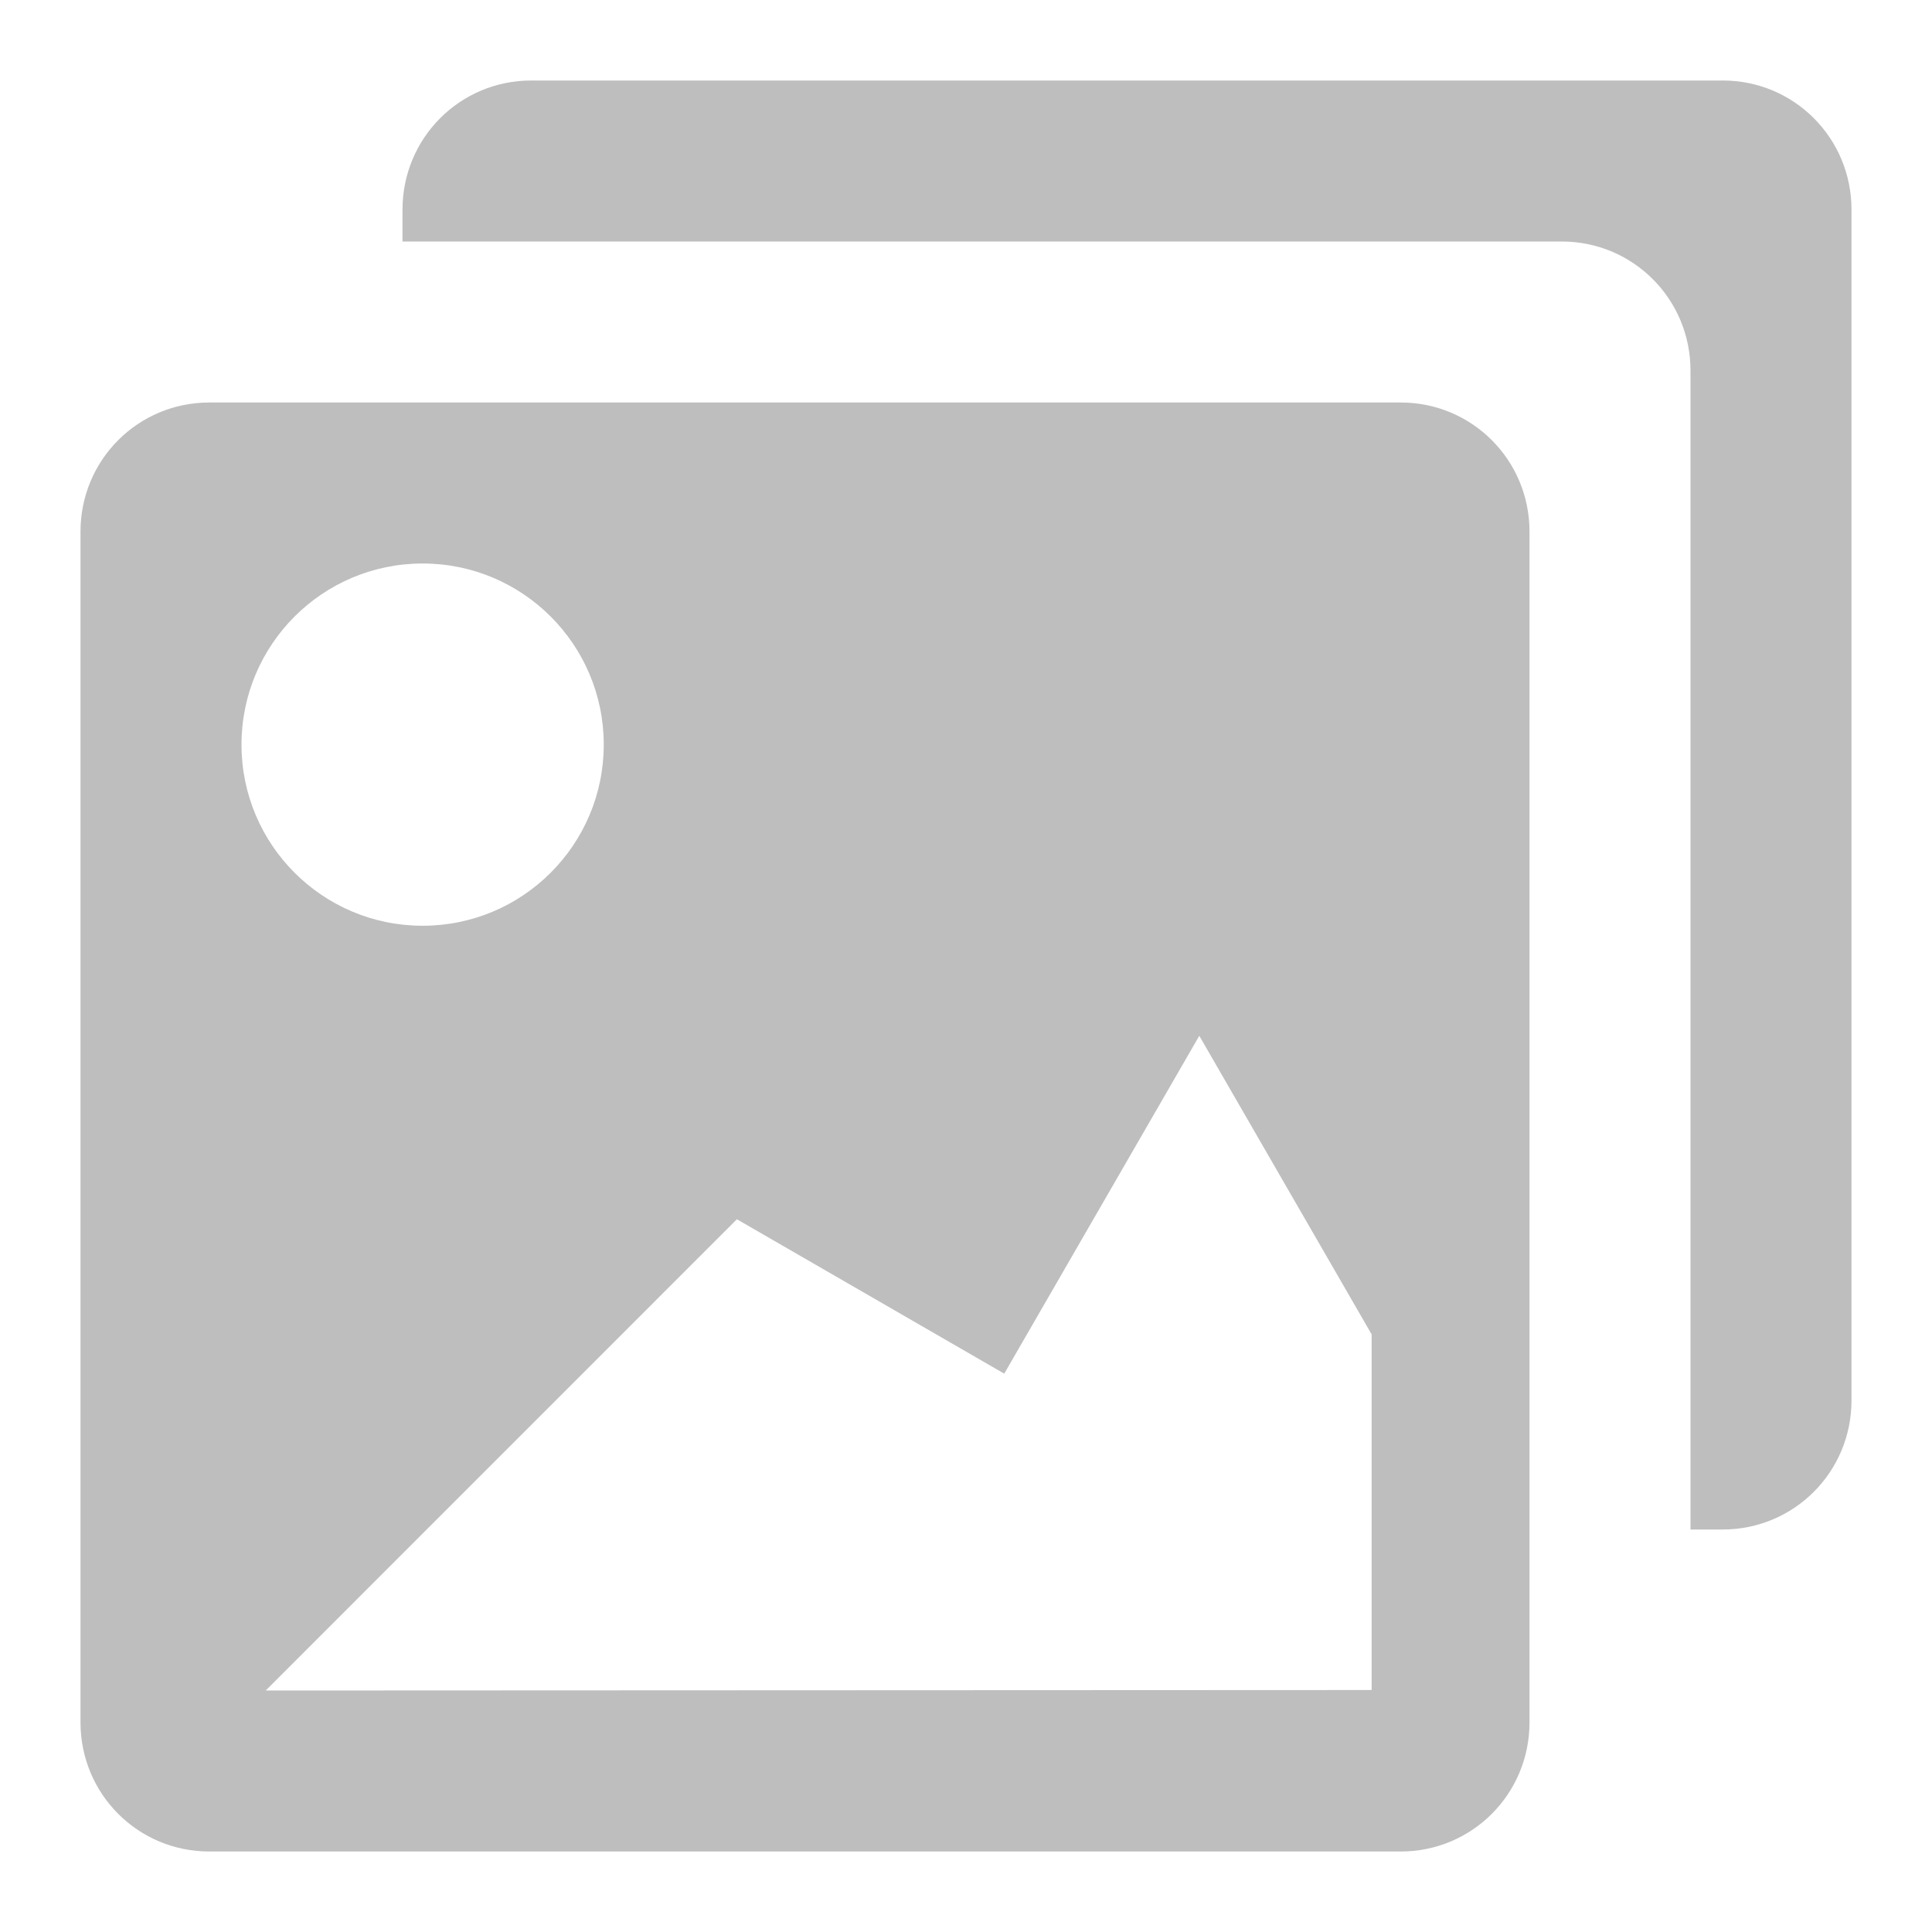
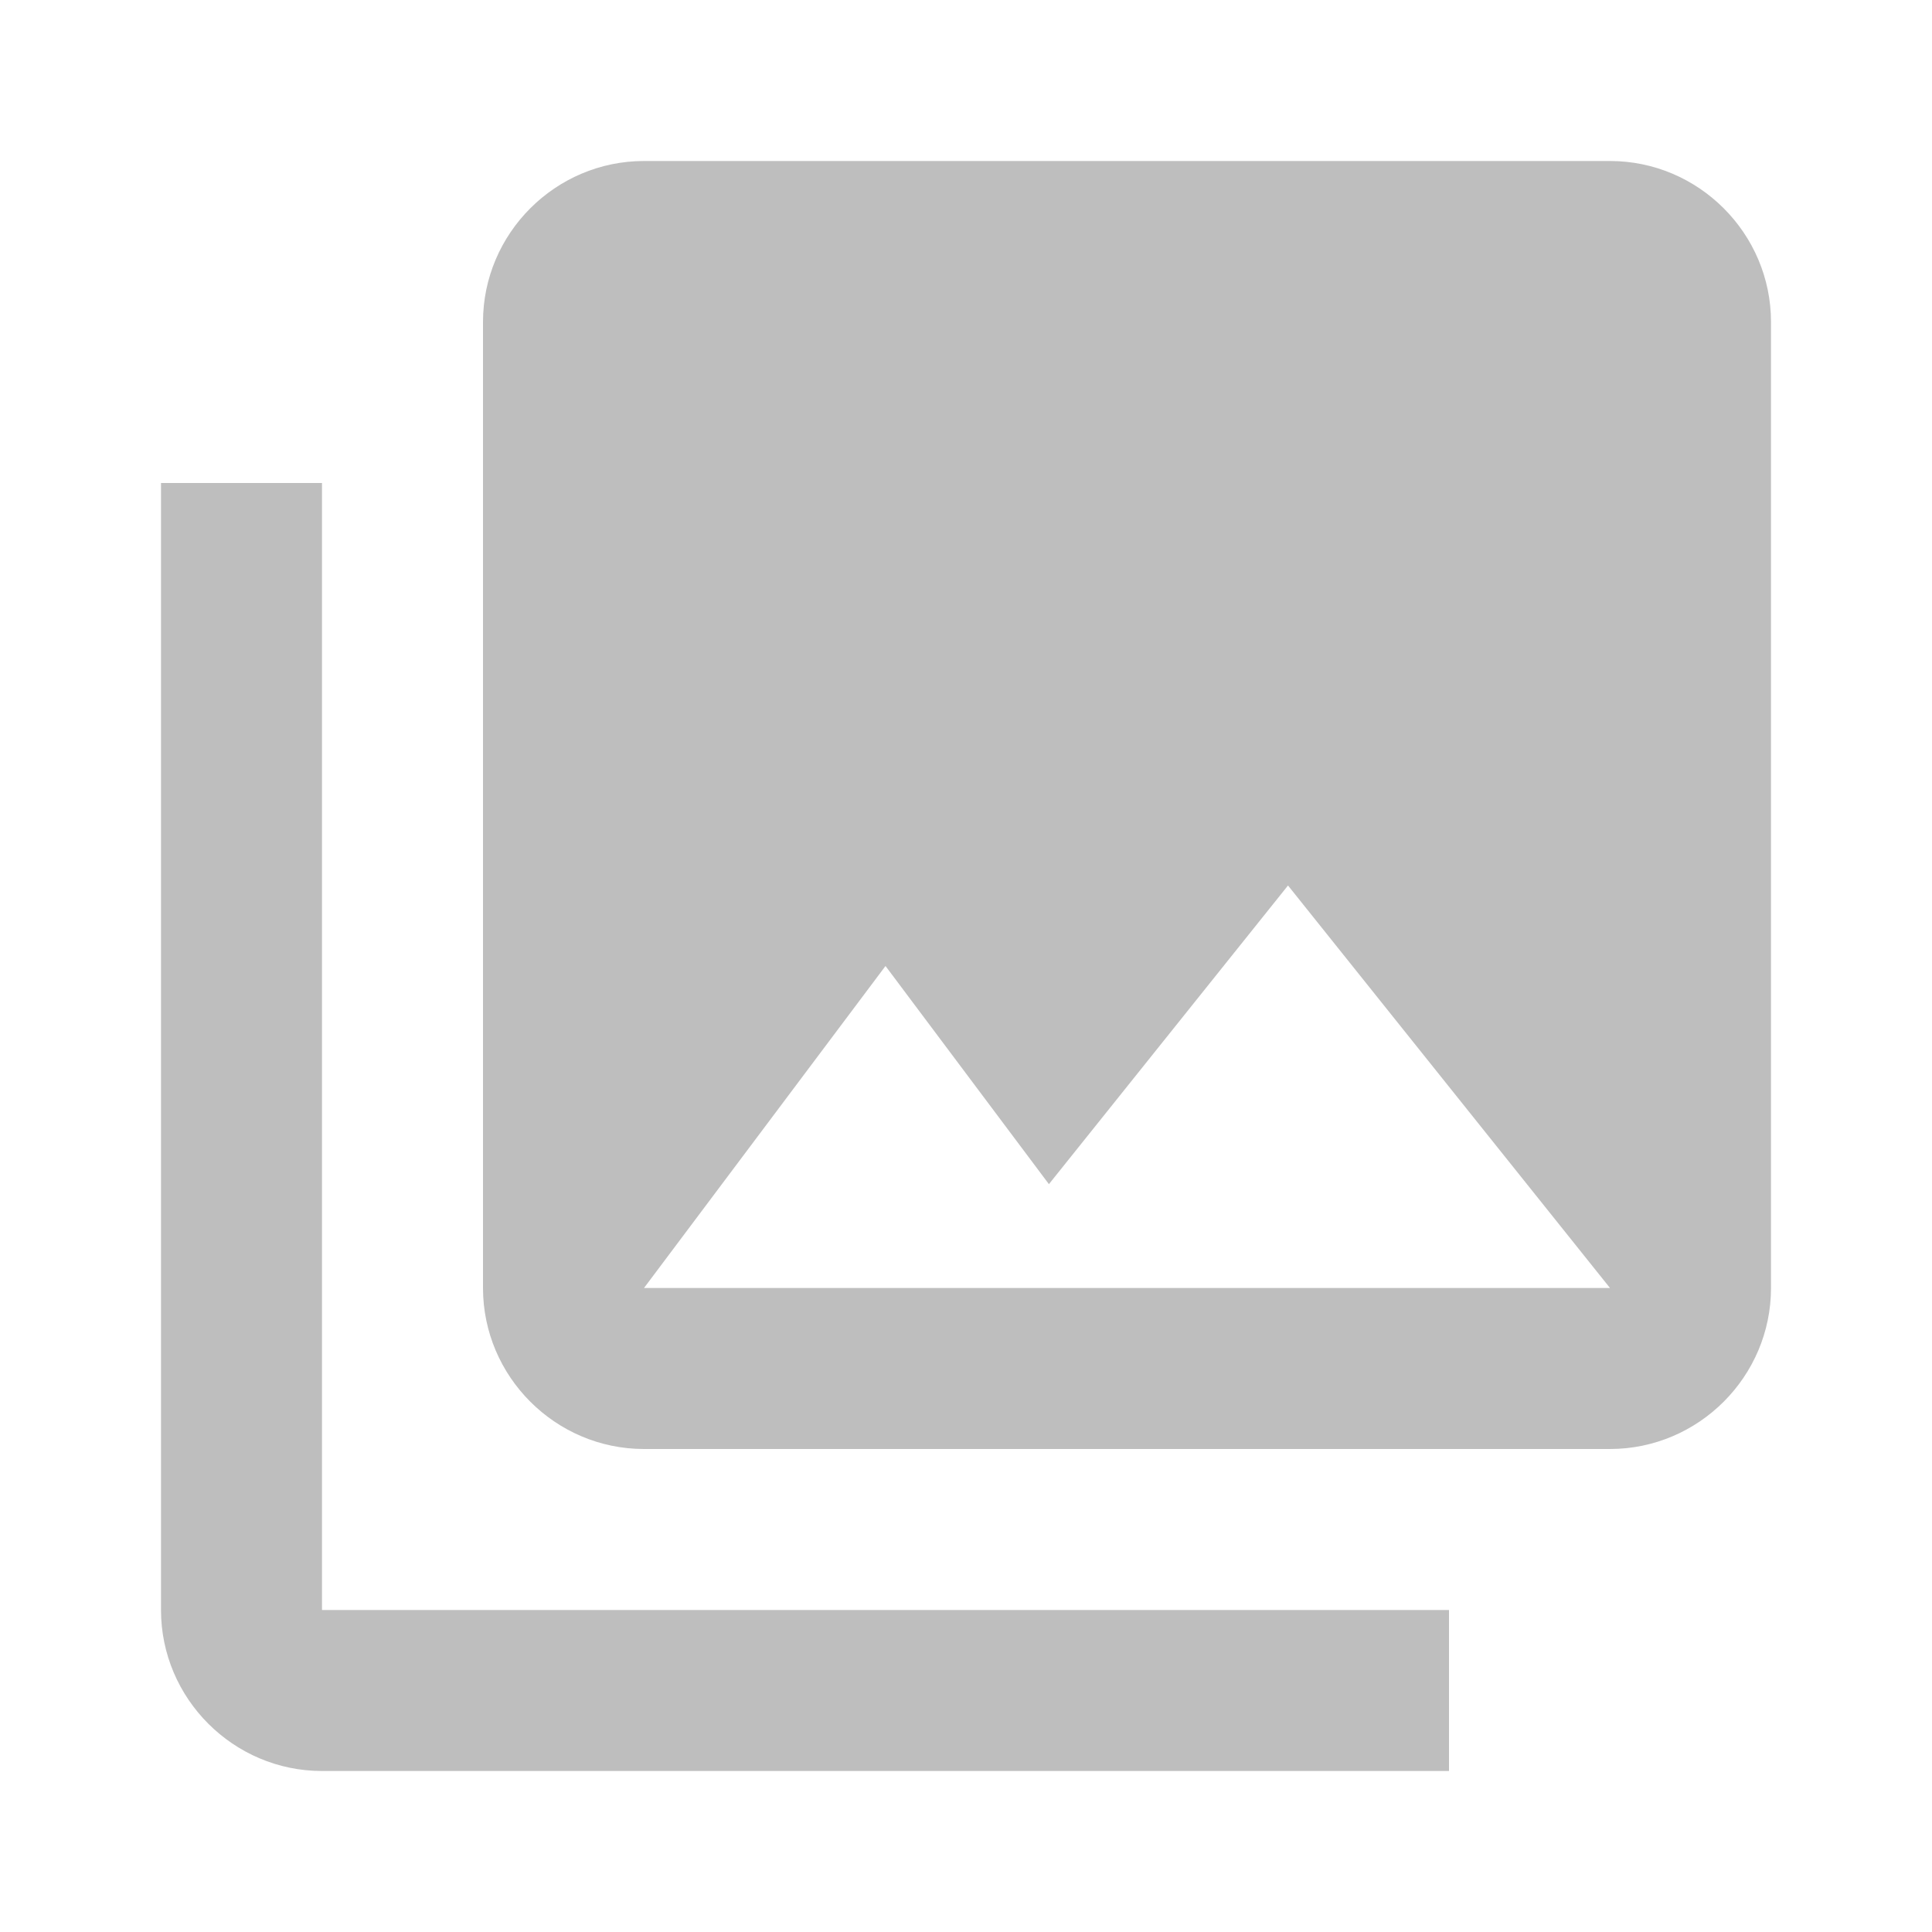
- <svg xmlns="http://www.w3.org/2000/svg" width="24" height="24" viewBox="0 0 24 24" id="svg4253" version="1.1">
-   <defs id="defs4255" />
-   <g id="layer1" transform="translate(0,-1028.362)">
-     <path style="opacity:1;fill:#bebebe;fill-opacity:1;stroke:none;stroke-width:1;stroke-linecap:butt;stroke-linejoin:round;stroke-miterlimit:14.5;stroke-dasharray:none;stroke-opacity:1" d="M 2.6 5 C 1.713 5 1 5.715 1 6.604 L 1 21.396 C 1 22.285 1.713 23 2.6 23 L 17.4 23 C 18.287 23 19 22.285 19 21.396 L 19 6.604 C 19 5.715 18.287 5 17.4 5 L 2.6 5 z M 5.25 7 A 2.25 2.25 0 0 1 7.5 9.25 A 2.25 2.25 0 0 1 5.25 11.5 A 2.25 2.25 0 0 1 3 9.25 A 2.25 2.25 0 0 1 5.25 7 z M 14.898 12.867 L 17.039 16.576 L 17.039 20.994 L 3.301 21 L 9.154 15.146 L 12.475 17.064 L 14.898 12.867 z " transform="translate(0,1028.362)" id="rect3335" />
-     <path style="opacity:1;fill:#bebebe;fill-opacity:1;stroke:none;stroke-width:1;stroke-linecap:butt;stroke-linejoin:round;stroke-miterlimit:14.5;stroke-dasharray:none;stroke-opacity:1" d="M 6.6 1 C 5.713 1 5 1.715 5 2.604 L 5 3 L 19.4 3 C 20.287 3 21 3.715 21 4.604 L 21 19 L 21.4 19 C 22.287 19 23 18.285 23 17.396 L 23 2.604 C 23 1.715 22.287 1 21.4 1 L 6.6 1 z " transform="translate(0,1028.362)" id="rect3339" />
-     <path style="fill:#a3a3a3;fill-opacity:1;fill-rule:evenodd;stroke:none;stroke-width:1px;stroke-linecap:butt;stroke-linejoin:miter;stroke-opacity:1" d="m -3.889,1020.896 9.281,0 0,-3.447 -2.011,-3.483 -2.241,3.882 -2.227,-2.227 -3.042,5.269 z" id="path4170" />
-   </g>
+ <svg xmlns="http://www.w3.org/2000/svg" width="24" height="24" viewBox="0 0 24 24" id="svg2" version="1.1">
+   <defs id="defs8" />
+   <path d="M 22,16 22,4 C 22,2.9 21.1,2 20,2 L 8,2 C 6.9,2 6,2.9 6,4 l 0,12 c 0,1.1 0.9,2 2,2 l 12,0 c 1.1,0 2,-0.9 2,-2 z M 11,12 13.03,14.71 16,11 20,16 8,16 11,12 Z M 2,6 2,20 c 0,1.1 0.9,2 2,2 L 18,22 18,20 4,20 4,6 2,6 Z" id="path4" style="fill:#bebebe;fill-opacity:1" />
</svg>
